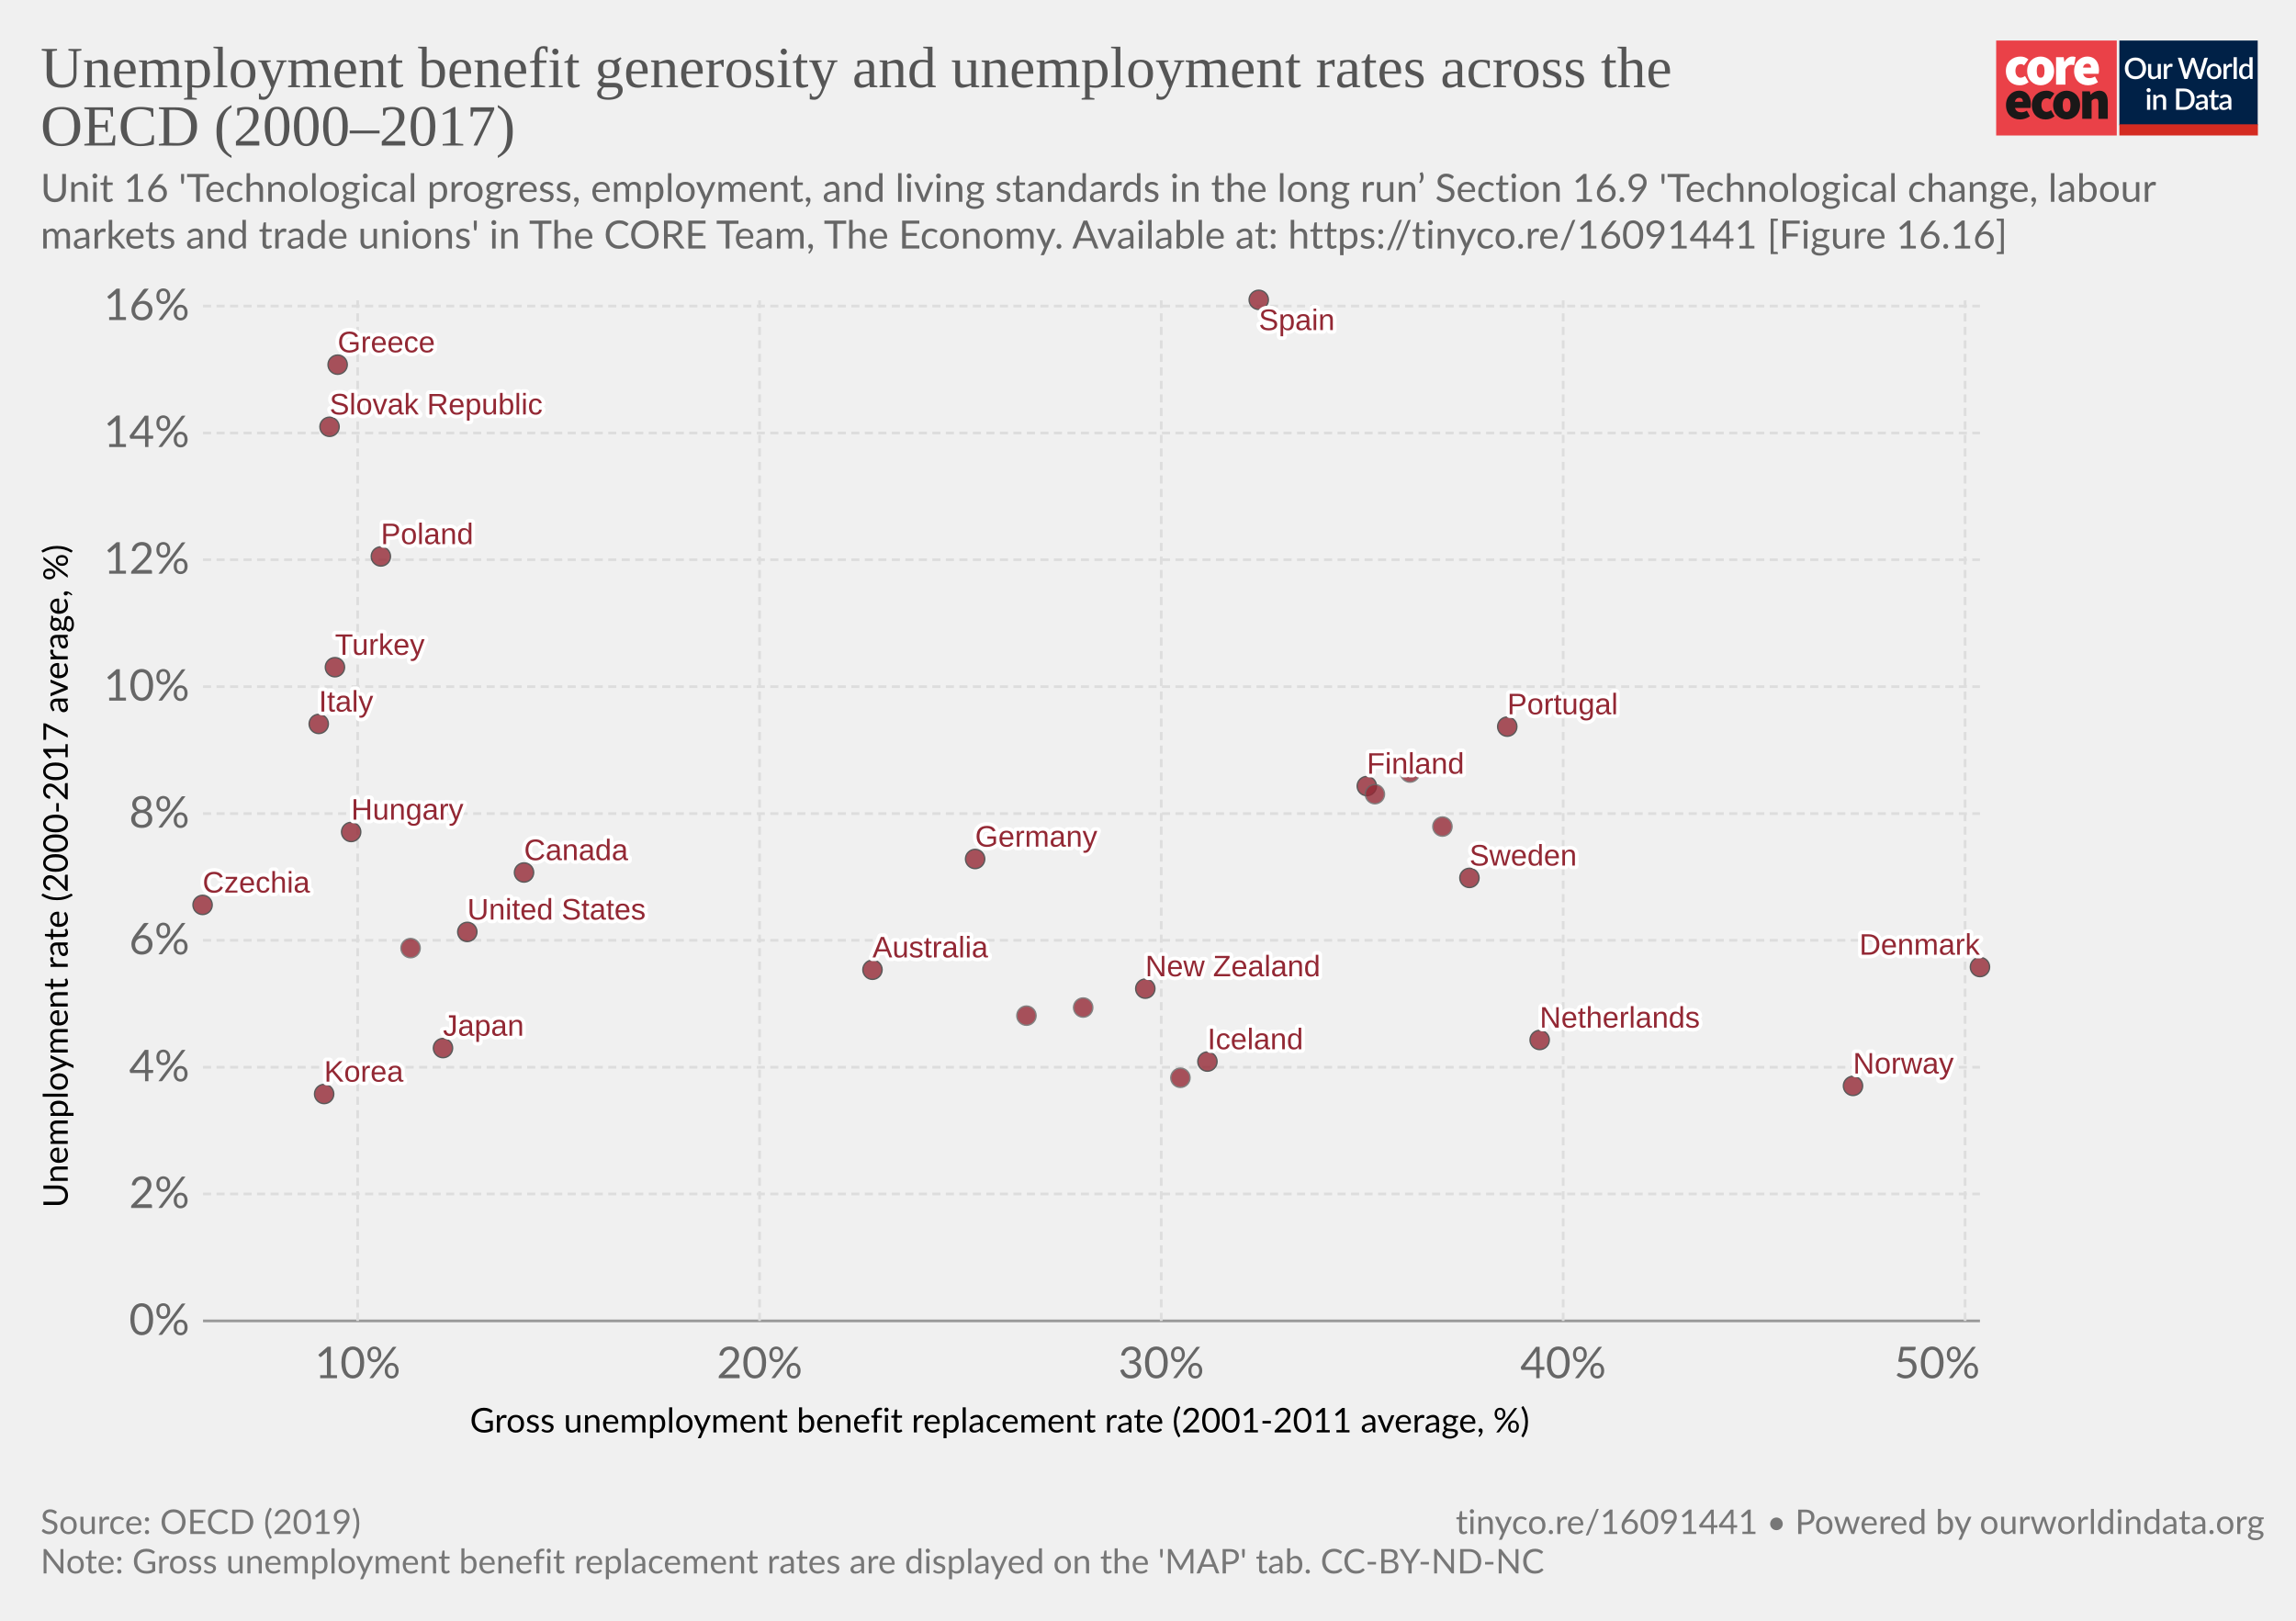
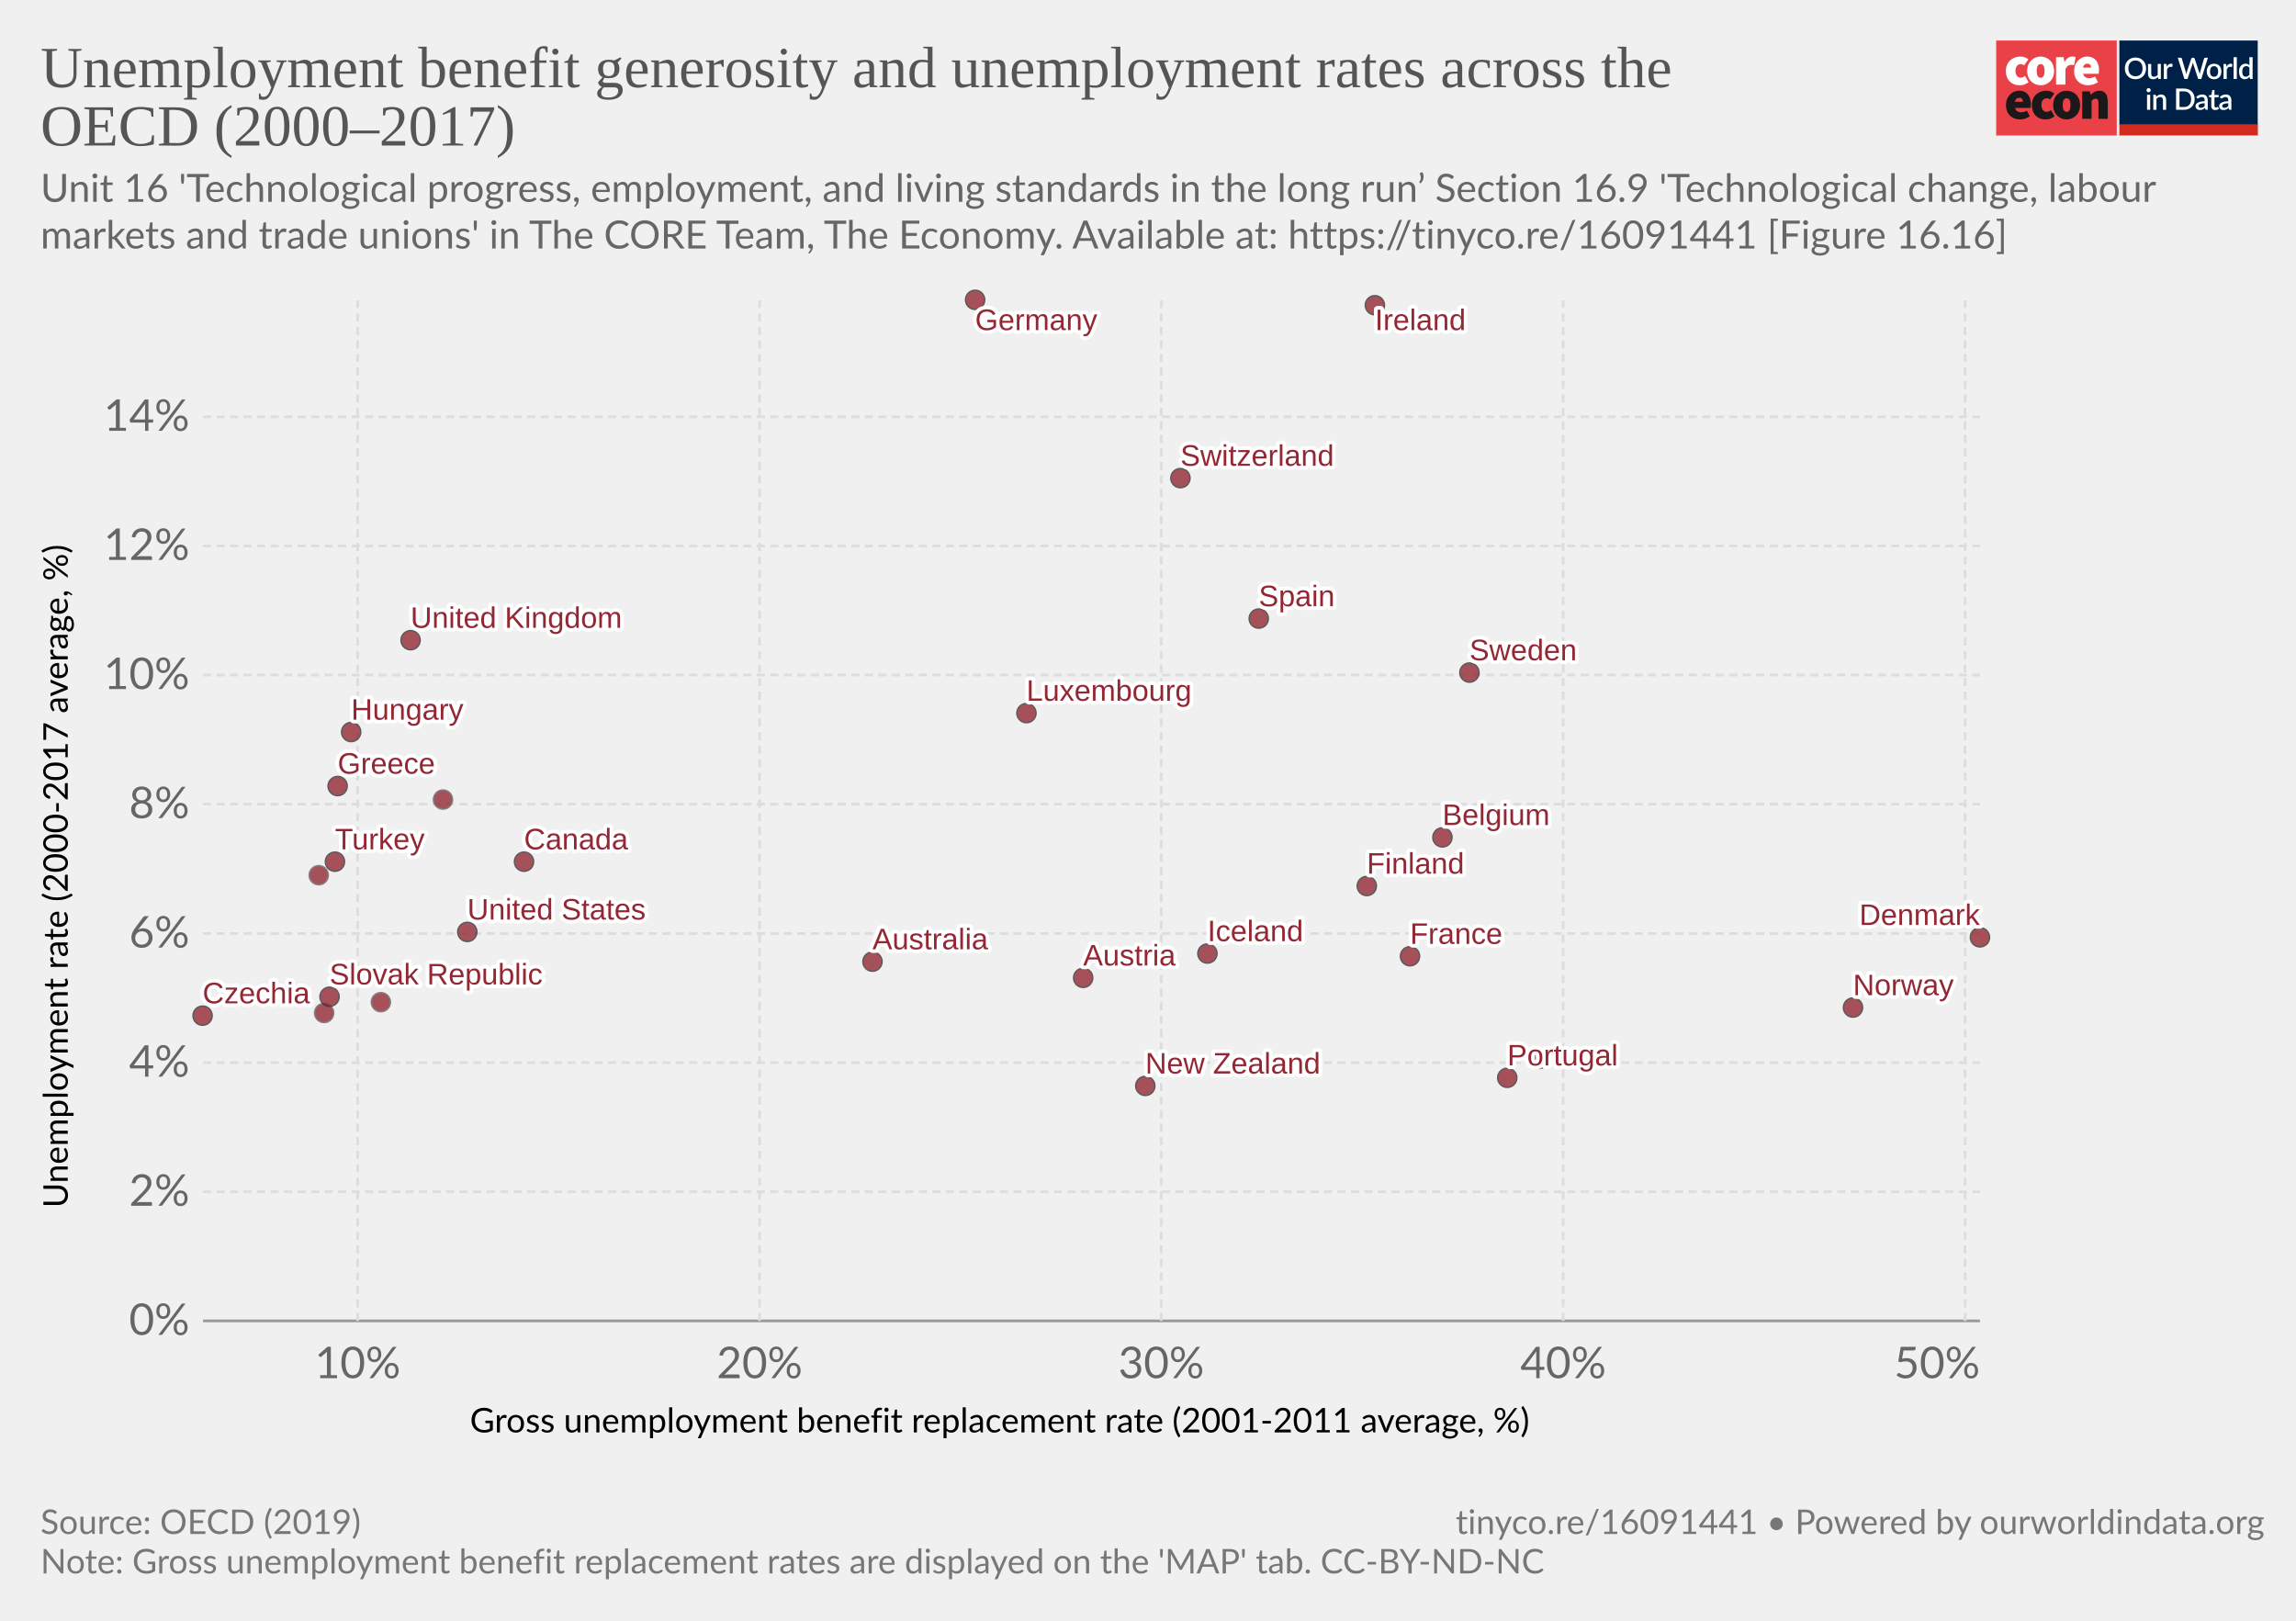
- <svg xmlns="http://www.w3.org/2000/svg" version="1.1" style="background-color:#fff;-webkit-font-smoothing:antialiased" width="850" height="600" viewBox="0 0 850 600" font-family="Lato,'Helvetica Neue',Helvetica,Arial,sans-serif" font-size="18" text-rendering="geometricPrecision">
+ <svg xmlns="http://www.w3.org/2000/svg" version="1.1" style="font-family:Lato,'Helvetica Neue',Helvetica,Arial,sans-serif;font-size:18px;background-color:#fff;text-rendering:geometricPrecision;-webkit-font-smoothing:antialiased" width="850" height="600" viewBox="0 0 850 600">
  <g class="HeaderView">
    <g transform="matrix(.95 0 0 .95 739 15)">
      <svg className="coreLogo" width="102" height="37" viewBox="0 0 102 37" fill="none">
        <path d="M47 0H0v37h47V0z" fill="#EA4148" />
-         <path d="M3.78 11.85c0-3.55 2.67-5.6 5.68-5.6a4.63 4.63 0 013.09 1.1l-1.7 2.36c-.31-.32-.74-.5-1.18-.52-1.36 0-2.16 1.03-2.16 2.66 0 1.62.89 2.65 2.03 2.65a2.93 2.93 0 001.7-.69l1.4 2.4a5.29 5.29 0 01-3.52 1.24c-3 0-5.34-2.05-5.34-5.6z" fill="#fff" />
-         <path d="M18.85 11.85c0-1.63-.42-2.66-1.52-2.66s-1.52 1.03-1.52 2.66c0 1.62.42 2.65 1.52 2.65s1.52-1.03 1.52-2.65zm-6.77 0c0-3.55 2.54-5.6 5.25-5.6 2.7 0 5.25 2.05 5.25 5.6s-2.54 5.6-5.25 5.6-5.25-2.05-5.25-5.6M23.34 6.5h2.97l.25 1.84h.09c.78-1.46 1.97-2.1 3-2.1.45-.02.9.05 1.32.22l-.6 3.16c-.38-.1-.78-.16-1.18-.17-.76 0-1.7.47-2.2 1.8v5.94h-3.65V6.5zm13.64 4.06c0-.81-.34-1.54-1.44-1.54-.8 0-1.49.47-1.7 1.54h3.14zm-6.6 1.29c0-3.47 2.49-5.6 5.07-5.6 3.13 0 4.62 2.3 4.62 5.17 0 .52-.05 1.03-.15 1.54h-6.04c.34 1.28 1.27 1.71 2.46 1.71a4.3 4.3 0 002.16-.64l1.18 2.18a7.08 7.08 0 01-3.85 1.24c-3.09 0-5.46-2.05-5.46-5.6" fill="#fff" />
-         <path d="M10.43 23.87c0-.81-.34-1.54-1.44-1.54-.8 0-1.48.47-1.69 1.54h3.13zm-6.6 1.28c0-3.46 2.5-5.6 5.08-5.6 3.13 0 4.61 2.3 4.61 5.18 0 .51-.05 1.03-.15 1.54H7.34c.34 1.28 1.27 1.7 2.46 1.7.76-.01 1.5-.23 2.16-.63l1.18 2.18a7.08 7.08 0 01-3.85 1.24c-3.1 0-5.46-2.06-5.46-5.6m10.07-.01c0-3.55 2.67-5.6 5.68-5.6a4.63 4.63 0 013.09 1.11l-1.7 2.35c-.32-.31-.74-.5-1.18-.51-1.36 0-2.16 1.03-2.16 2.65 0 1.63.89 2.66 2.03 2.66a2.93 2.93 0 001.7-.69l1.39 2.4a5.29 5.29 0 01-3.51 1.24c-3 0-5.34-2.06-5.34-5.6" fill="#1A1818" />
-         <path d="M28.97 25.15c0-1.62-.42-2.65-1.52-2.65s-1.52 1.03-1.52 2.65c0 1.63.42 2.66 1.52 2.66s1.52-1.03 1.52-2.66zm-6.77 0c0-3.55 2.54-5.6 5.25-5.6 2.7 0 5.25 2.05 5.25 5.6s-2.54 5.6-5.25 5.6-5.25-2.04-5.25-5.6m11.34-5.35h2.97l.25 1.29h.09a4.76 4.76 0 013.34-1.54c2.33 0 3.3 1.71 3.3 4.36v6.6h-3.64v-6.13c0-1.37-.34-1.7-1.06-1.7-.67 0-1.05.3-1.6.8v7.02h-3.65V19.8z" fill="#1A1818" />
+         <path d="M3.78 11.85c0-3.55 2.67-5.6 5.68-5.6a4.63 4.63 0 0 1 3.09 1.1l-1.7 2.36c-.31-.32-.74-.5-1.18-.52-1.36 0-2.16 1.03-2.16 2.66 0 1.62.89 2.65 2.03 2.65a2.93 2.93 0 0 0 1.7-.69l1.4 2.4a5.29 5.29 0 0 1-3.52 1.24c-3 0-5.34-2.05-5.34-5.6z" fill="#fff" />
+         <path d="M18.85 11.85c0-1.63-.42-2.66-1.52-2.66s-1.52 1.03-1.52 2.66c0 1.62.42 2.65 1.52 2.65s1.52-1.03 1.52-2.65zm-6.77 0c0-3.55 2.54-5.6 5.25-5.6 2.7 0 5.25 2.05 5.25 5.6s-2.54 5.6-5.25 5.6-5.25-2.05-5.25-5.6M23.34 6.5h2.97l.25 1.84h.09c.78-1.46 1.97-2.1 3-2.1.45-.02.9.05 1.32.22l-.6 3.16c-.38-.1-.78-.16-1.18-.17-.76 0-1.7.47-2.2 1.8v5.94h-3.65V6.5zm13.64 4.06c0-.81-.34-1.54-1.44-1.54-.8 0-1.49.47-1.7 1.54h3.14zm-6.6 1.29c0-3.47 2.49-5.6 5.07-5.6 3.13 0 4.62 2.3 4.62 5.17 0 .52-.05 1.03-.15 1.54h-6.04c.34 1.28 1.27 1.71 2.46 1.71a4.3 4.3 0 0 0 2.16-.64l1.18 2.18a7.08 7.08 0 0 1-3.85 1.24c-3.09 0-5.46-2.05-5.46-5.6" fill="#fff" />
+         <path d="M10.43 23.87c0-.81-.34-1.54-1.44-1.54-.8 0-1.48.47-1.69 1.54h3.13zm-6.6 1.28c0-3.46 2.5-5.6 5.08-5.6 3.13 0 4.61 2.3 4.61 5.18 0 .51-.05 1.03-.15 1.54H7.34c.34 1.28 1.27 1.7 2.46 1.7.76-.01 1.5-.23 2.16-.63l1.18 2.18a7.08 7.08 0 0 1-3.85 1.24c-3.1 0-5.46-2.06-5.46-5.6m10.07-.01c0-3.55 2.67-5.6 5.68-5.6a4.63 4.63 0 0 1 3.09 1.11l-1.7 2.35c-.32-.31-.74-.5-1.18-.51-1.36 0-2.16 1.03-2.16 2.65 0 1.63.89 2.66 2.03 2.66a2.93 2.93 0 0 0 1.7-.69l1.39 2.4a5.29 5.29 0 0 1-3.51 1.24c-3 0-5.34-2.06-5.34-5.6" fill="#1A1818" />
+         <path d="M28.97 25.15c0-1.62-.42-2.65-1.52-2.65s-1.52 1.03-1.52 2.65c0 1.63.42 2.66 1.52 2.66s1.52-1.03 1.52-2.66zm-6.77 0c0-3.55 2.54-5.6 5.25-5.6 2.7 0 5.25 2.05 5.25 5.6s-2.54 5.6-5.25 5.6-5.25-2.04-5.25-5.6m11.34-5.35h2.97l.25 1.29h.09a4.76 4.76 0 0 1 3.34-1.54c2.33 0 3.3 1.71 3.3 4.36v6.6h-3.64v-6.13c0-1.37-.34-1.7-1.06-1.7-.67 0-1.05.3-1.6.8v7.02h-3.65V19.8z" fill="#1A1818" />
        <path fill="#fff" d="M48 0h54v37H48z" />
        <path d="M48 0h53.93v33H48V0z" fill="#002147" />
-         <path d="M58.42 10.86c0 .61-.1 1.18-.3 1.7a3.83 3.83 0 01-2.15 2.21c-.5.21-1.07.32-1.7.32-.6 0-1.17-.1-1.68-.32a3.9 3.9 0 01-2.15-2.21c-.2-.52-.3-1.09-.3-1.7 0-.61.1-1.18.3-1.7a3.93 3.93 0 012.15-2.22 4.38 4.38 0 011.69-.31c.62 0 1.18.1 1.69.31a3.79 3.79 0 012.15 2.22c.2.52.3 1.09.3 1.7zm-1.38 0c0-.48-.06-.9-.2-1.28A2.38 2.38 0 0055.43 8a2.97 2.97 0 00-1.14-.21c-.42 0-.8.07-1.15.21-.34.14-.63.35-.87.61a2.8 2.8 0 00-.56.97c-.13.38-.2.8-.2 1.28s.07.9.2 1.29a2.46 2.46 0 001.43 1.57c.35.14.73.2 1.15.2.42 0 .8-.06 1.15-.2a2.4 2.4 0 001.42-1.57c.13-.38.2-.81.2-1.29zm7.14-1.72V15h-.74c-.17 0-.27-.08-.32-.24l-.1-.54a3.42 3.42 0 01-.81.63 2.3 2.3 0 01-1.06.24c-.32 0-.6-.05-.85-.16a1.72 1.72 0 01-1-1.15 3.1 3.1 0 01-.12-.91V9.14h1.24v3.73c0 .4.09.7.27.92.18.22.46.32.83.32.27 0 .53-.06.76-.18.24-.13.46-.3.67-.52V9.13h1.23zm2.33 1.08c.18-.37.4-.66.66-.87.27-.22.58-.32.94-.32a1.34 1.34 0 01.66.17l-.09.93a.26.26 0 01-.07.14.2.2 0 01-.13.03c-.06 0-.14 0-.25-.03a1.62 1.62 0 00-.8.04c-.13.05-.25.13-.35.22-.1.1-.2.21-.28.35-.08.14-.15.3-.22.47V15h-1.24V9.13h.72c.13 0 .22.03.27.08.05.05.08.13.1.25l.08.76zm16-3.5L79.94 15h-1.21l-1.95-5.95a4.7 4.7 0 01-.12-.46 3.32 3.32 0 01-.13.46L74.57 15h-1.22l-2.57-8.28h1.13c.11 0 .2.03.28.09.08.05.14.12.16.22l1.56 5.3a6.11 6.11 0 01.16.8 10 10 0 01.2-.8l1.78-5.3a.48.48 0 01.16-.21.4.4 0 01.28-.1h.4c.11 0 .21.03.28.1.08.05.13.12.17.21l1.77 5.3.1.37.1.4a59.35 59.35 0 00.16-.76L81 7.03a.4.4 0 01.16-.22.49.49 0 01.3-.09h1.04zm2.41 2.32c.44 0 .83.07 1.18.22a2.49 2.49 0 011.47 1.55c.13.37.2.79.2 1.25 0 .47-.07.88-.2 1.26-.14.37-.33.69-.58.95a2.87 2.87 0 01-2.07.82c-.43 0-.83-.07-1.18-.22a2.55 2.55 0 01-1.47-1.55c-.14-.38-.2-.8-.2-1.26 0-.46.06-.88.2-1.25a2.55 2.55 0 011.47-1.55c.35-.15.75-.22 1.18-.22zm0 5.08c.53 0 .92-.18 1.18-.53.26-.36.4-.86.4-1.52s-.14-1.17-.4-1.53c-.26-.36-.65-.54-1.18-.54-.53 0-.93.18-1.2.54-.25.36-.38.87-.38 1.53s.13 1.16.39 1.52c.26.35.66.53 1.2.53zm4.86-3.9c.18-.37.4-.66.67-.87.26-.22.57-.32.93-.32a1.34 1.34 0 01.66.17l-.09.93a.26.26 0 01-.07.14.2.2 0 01-.13.03c-.06 0-.14 0-.25-.03a1.62 1.62 0 00-.8.04 1.29 1.29 0 00-.63.57c-.08.14-.15.3-.22.47V15H88.6V9.13h.72c.13 0 .22.03.27.08.05.05.08.13.1.25l.08.76zm4-3.73V15h-1.25V6.49h1.24zm4.91 4.09a1.45 1.45 0 00-1.24-.6c-.48 0-.86.18-1.13.54-.27.35-.4.87-.4 1.56 0 .37.02.67.08.93.07.25.15.46.27.62.11.16.25.28.42.35.16.08.35.11.56.11.31 0 .58-.07.8-.2.24-.14.45-.33.64-.58v-2.73zm1.24-4.09V15h-.75c-.16 0-.27-.08-.31-.24l-.11-.63c-.25.28-.53.52-.84.7-.31.17-.67.26-1.09.26a1.96 1.96 0 01-1.59-.78 2.73 2.73 0 01-.44-.94 4.86 4.86 0 01.01-2.5c.12-.37.3-.7.51-.96a2.3 2.3 0 011.85-.88c.34 0 .63.05.88.16.24.11.45.26.64.46V6.49h1.24zm-39.9 14.65V27h-1.24v-5.86h1.24zm.2-1.78c0 .12-.02.22-.06.32a.83.83 0 01-1.34.26.8.8 0 01-.24-.58c0-.11.02-.22.06-.32a.89.89 0 01.43-.43.76.76 0 01.64 0 .81.81 0 01.45.43c.04.1.06.2.06.32zm2.16 2.55a3.67 3.67 0 01.83-.63 2.32 2.32 0 011.9-.08c.24.11.45.26.61.46.17.2.3.43.38.7.09.28.13.58.13.9V27H65v-3.73c0-.4-.1-.7-.28-.92-.18-.22-.45-.33-.83-.33-.27 0-.53.06-.77.19-.23.13-.45.3-.66.52V27h-1.23v-5.86h.74c.17 0 .28.07.33.23l.08.54zm14.96.95c0 .61-.1 1.17-.3 1.68a3.78 3.78 0 01-2.15 2.16c-.5.2-1.07.3-1.69.3H70.1v-8.28h3.12c.62 0 1.19.1 1.7.3a3.71 3.71 0 012.14 2.16c.2.5.3 1.07.3 1.68zm-1.37 0c0-.48-.07-.9-.2-1.28a2.6 2.6 0 00-.55-.96 2.35 2.35 0 00-.87-.6 2.97 2.97 0 00-1.15-.21h-1.77v6.1h1.77c.43 0 .81-.07 1.15-.2a2.42 2.42 0 001.42-1.56c.13-.38.2-.81.2-1.29zm5.27 1.58a7.5 7.5 0 00-1.12.1c-.3.06-.55.13-.73.22a.97.97 0 00-.41.3.68.68 0 00-.12.4c0 .13.02.25.06.35.05.1.1.18.18.24.08.06.18.1.28.14a1.78 1.78 0 001.18-.14c.23-.12.46-.3.68-.53v-1.08zm-3.28-2.49a3.36 3.36 0 012.37-.92c.34 0 .63.05.9.16a1.83 1.83 0 011.06 1.18c.1.27.15.57.15.9V27h-.55a.56.56 0 01-.27-.05.42.42 0 01-.16-.23l-.12-.47-.44.36c-.15.1-.3.2-.46.26a2.77 2.77 0 01-1.75.12c-.2-.06-.38-.16-.53-.29a1.46 1.46 0 01-.48-1.18c0-.23.06-.45.18-.66.12-.22.32-.41.6-.58a4 4 0 011.1-.43 8.03 8.03 0 011.68-.19v-.39c0-.42-.1-.73-.27-.94-.18-.2-.45-.3-.8-.3-.23-.01-.43.02-.6.08a6.05 6.05 0 00-.74.39.54.54 0 01-.28.08.38.38 0 01-.22-.06.6.6 0 01-.15-.17l-.22-.4zm7.38 5.14c-.48 0-.86-.13-1.12-.4-.26-.28-.4-.67-.4-1.17v-3.41h-.64a.27.27 0 01-.18-.07c-.05-.04-.07-.11-.07-.2v-.5l.95-.14.27-1.7a.31.31 0 01.1-.15c.04-.04.1-.06.18-.06h.63v1.93h1.63v.89h-1.63v3.33c0 .2.05.37.16.48.1.11.24.17.41.17a.79.79 0 00.43-.12 4 4 0 00.12-.08.2.2 0 01.11-.04c.07 0 .13.04.17.11l.37.6c-.2.18-.42.3-.68.4a2.5 2.5 0 01-.8.13zm5.11-2.65a7.5 7.5 0 00-1.11.1 3 3 0 00-.74.22.97.97 0 00-.4.3.68.68 0 00-.13.4c0 .13.02.25.06.35.05.1.11.18.19.24s.17.1.28.14a1.78 1.78 0 001.18-.14c.23-.12.45-.3.67-.53v-1.08zm-3.28-2.49a3.36 3.36 0 012.37-.92c.34 0 .64.05.9.16.27.11.49.26.66.46.18.2.32.44.41.72.1.27.14.57.14.9V27h-.55a.56.56 0 01-.27-.05c-.06-.04-.11-.11-.15-.23l-.12-.47-.45.36c-.14.1-.3.2-.45.26a2.77 2.77 0 01-1.75.12c-.2-.06-.38-.16-.53-.29a1.46 1.46 0 01-.49-1.18c0-.23.06-.45.18-.66.12-.22.32-.41.6-.58.28-.17.65-.31 1.1-.43a8.03 8.03 0 011.68-.19v-.39c0-.42-.09-.73-.27-.94-.18-.2-.44-.3-.8-.3a1.5 1.5 0 00-.59.08 6.09 6.09 0 00-.74.39.54.54 0 01-.29.08.38.38 0 01-.22-.06.6.6 0 01-.14-.17l-.23-.4z" fill="#fff" />
+         <path d="M58.42 10.86c0 .61-.1 1.18-.3 1.7a3.83 3.83 0 0 1-2.15 2.21c-.5.21-1.07.32-1.7.32-.6 0-1.17-.1-1.68-.32a3.9 3.9 0 0 1-2.15-2.21c-.2-.52-.3-1.09-.3-1.7 0-.61.1-1.18.3-1.7a3.93 3.93 0 0 1 2.15-2.22 4.38 4.38 0 0 1 1.69-.31c.62 0 1.18.1 1.69.31a3.79 3.79 0 0 1 2.15 2.22c.2.52.3 1.09.3 1.7zm-1.38 0c0-.48-.06-.9-.2-1.28A2.38 2.38 0 0 0 55.43 8a2.97 2.97 0 0 0-1.14-.21c-.42 0-.8.07-1.15.21-.34.14-.63.35-.87.61a2.8 2.8 0 0 0-.56.97c-.13.38-.2.8-.2 1.28s.07.9.2 1.29a2.46 2.46 0 0 0 1.43 1.57c.35.14.73.2 1.15.2.42 0 .8-.06 1.15-.2a2.4 2.4 0 0 0 1.42-1.57c.13-.38.2-.81.2-1.29zm7.14-1.72V15h-.74c-.17 0-.27-.08-.32-.24l-.1-.54a3.42 3.42 0 0 1-.81.63 2.3 2.3 0 0 1-1.06.24c-.32 0-.6-.05-.85-.16a1.72 1.72 0 0 1-1-1.15 3.1 3.1 0 0 1-.12-.91V9.14h1.24v3.73c0 .4.09.7.27.92.18.22.46.32.83.32.27 0 .53-.06.76-.18.24-.13.46-.3.67-.52V9.13h1.23zm2.33 1.08c.18-.37.4-.66.66-.87.27-.22.58-.32.94-.32a1.34 1.34 0 0 1 .66.17l-.09.93a.26.26 0 0 1-.07.14.2.2 0 0 1-.13.03c-.06 0-.14 0-.25-.03a1.62 1.62 0 0 0-.8.04c-.13.05-.25.13-.35.22-.1.1-.2.21-.28.35-.08.14-.15.3-.22.47V15h-1.24V9.13h.72c.13 0 .22.03.27.08.05.05.08.13.1.25l.08.76zm16-3.5L79.94 15h-1.21l-1.95-5.95a4.7 4.7 0 0 1-.12-.46 3.32 3.32 0 0 1-.13.46L74.57 15h-1.22l-2.57-8.28h1.13c.11 0 .2.03.28.09.08.05.14.12.16.22l1.56 5.3a6.11 6.11 0 0 1 .16.8 10 10 0 0 1 .2-.8l1.78-5.3a.48.48 0 0 1 .16-.21.4.4 0 0 1 .28-.1h.4c.11 0 .21.03.28.1.08.05.13.12.17.21l1.77 5.3.1.37.1.4a59.35 59.35 0 0 0 .16-.76L81 7.03a.4.4 0 0 1 .16-.22.49.49 0 0 1 .3-.09h1.04zm2.41 2.32c.44 0 .83.07 1.18.22a2.49 2.49 0 0 1 1.47 1.55c.13.37.2.79.2 1.25 0 .47-.07.88-.2 1.26-.14.37-.33.69-.58.95a2.87 2.87 0 0 1-2.07.82c-.43 0-.83-.07-1.18-.22a2.55 2.55 0 0 1-1.47-1.55c-.14-.38-.2-.8-.2-1.26 0-.46.06-.88.2-1.25a2.55 2.55 0 0 1 1.47-1.55c.35-.15.75-.22 1.18-.22zm0 5.08c.53 0 .92-.18 1.18-.53.26-.36.4-.86.4-1.52s-.14-1.17-.4-1.53c-.26-.36-.65-.54-1.18-.54-.53 0-.93.18-1.2.54-.25.36-.38.87-.38 1.53s.13 1.16.39 1.52c.26.35.66.53 1.2.53zm4.86-3.9c.18-.37.4-.66.67-.87.26-.22.57-.32.93-.32a1.34 1.34 0 0 1 .66.17l-.09.93a.26.26 0 0 1-.07.14.2.2 0 0 1-.13.03c-.06 0-.14 0-.25-.03a1.62 1.62 0 0 0-.8.04 1.29 1.29 0 0 0-.63.57c-.08.14-.15.3-.22.47V15H88.6V9.13h.72c.13 0 .22.03.27.08.05.05.08.13.1.25l.08.76zm4-3.73V15h-1.25V6.49h1.24zm4.91 4.09a1.45 1.45 0 0 0-1.24-.6c-.48 0-.86.18-1.13.54-.27.35-.4.87-.4 1.56 0 .37.02.67.08.93.07.25.15.46.27.62.11.16.25.28.42.35.16.08.35.11.56.11.31 0 .58-.07.8-.2.24-.14.45-.33.64-.58v-2.73zm1.24-4.09V15h-.75c-.16 0-.27-.08-.31-.24l-.11-.63c-.25.28-.53.52-.84.7-.31.17-.67.26-1.09.26a1.96 1.96 0 0 1-1.59-.78 2.73 2.73 0 0 1-.44-.94 4.86 4.86 0 0 1 .01-2.5c.12-.37.3-.7.51-.96a2.3 2.3 0 0 1 1.85-.88c.34 0 .63.05.88.16.24.11.45.26.64.46V6.49h1.24zm-39.9 14.65V27h-1.24v-5.86h1.24zm.2-1.78c0 .12-.02.22-.06.32a.83.83 0 0 1-1.34.26.8.8 0 0 1-.24-.58c0-.11.02-.22.06-.32a.89.89 0 0 1 .43-.43.76.76 0 0 1 .64 0 .81.81 0 0 1 .45.43c.04.1.06.2.06.32zm2.16 2.55a3.67 3.67 0 0 1 .83-.63 2.32 2.32 0 0 1 1.9-.08c.24.11.45.26.61.46.17.2.3.43.38.7.09.28.13.58.13.9V27H65v-3.73c0-.4-.1-.7-.28-.92-.18-.22-.45-.33-.83-.33-.27 0-.53.06-.77.19-.23.13-.45.3-.66.52V27h-1.23v-5.86h.74c.17 0 .28.07.33.23l.08.54zm14.96.95c0 .61-.1 1.17-.3 1.68a3.78 3.78 0 0 1-2.15 2.16c-.5.2-1.07.3-1.69.3H70.1v-8.28h3.12c.62 0 1.19.1 1.7.3a3.71 3.71 0 0 1 2.14 2.16c.2.5.3 1.07.3 1.68zm-1.37 0c0-.48-.07-.9-.2-1.28a2.6 2.6 0 0 0-.55-.96 2.35 2.35 0 0 0-.87-.6 2.97 2.97 0 0 0-1.15-.21h-1.77v6.1h1.77c.43 0 .81-.07 1.15-.2a2.42 2.42 0 0 0 1.42-1.56c.13-.38.2-.81.2-1.29zm5.27 1.58a7.5 7.5 0 0 0-1.12.1c-.3.06-.55.13-.73.22a.97.97 0 0 0-.41.3.68.68 0 0 0-.12.4c0 .13.02.25.06.35.05.1.1.18.18.24.08.06.18.1.28.14a1.78 1.78 0 0 0 1.18-.14c.23-.12.46-.3.68-.53v-1.08zm-3.28-2.49a3.36 3.36 0 0 1 2.37-.92c.34 0 .63.05.9.16a1.83 1.83 0 0 1 1.06 1.18c.1.27.15.57.15.9V27h-.55a.56.56 0 0 1-.27-.05.42.42 0 0 1-.16-.23l-.12-.47-.44.36c-.15.1-.3.2-.46.26a2.77 2.77 0 0 1-1.75.12c-.2-.06-.38-.16-.53-.29a1.46 1.46 0 0 1-.48-1.18c0-.23.06-.45.18-.66.12-.22.32-.41.6-.58a4 4 0 0 1 1.1-.43 8.03 8.03 0 0 1 1.68-.19v-.39c0-.42-.1-.73-.27-.94-.18-.2-.45-.3-.8-.3-.23-.01-.43.02-.6.08a6.05 6.05 0 0 0-.74.39.54.54 0 0 1-.28.08.38.38 0 0 1-.22-.06.6.6 0 0 1-.15-.17l-.22-.4zm7.38 5.14c-.48 0-.86-.13-1.12-.4-.26-.28-.4-.67-.4-1.17v-3.41h-.64a.27.27 0 0 1-.18-.07c-.05-.04-.07-.11-.07-.2v-.5l.95-.14.27-1.7a.31.31 0 0 1 .1-.15c.04-.04.1-.06.18-.06h.63v1.93h1.63v.89h-1.63v3.33c0 .2.05.37.16.48.1.11.24.17.41.17a.79.79 0 0 0 .43-.12 4 4 0 0 0 .12-.08.2.2 0 0 1 .11-.04c.07 0 .13.04.17.11l.37.6c-.2.18-.42.3-.68.4a2.5 2.5 0 0 1-.8.13zm5.11-2.65a7.5 7.5 0 0 0-1.11.1 3 3 0 0 0-.74.22.97.97 0 0 0-.4.3.68.68 0 0 0-.13.4c0 .13.02.25.06.35.05.1.11.18.19.24s.17.1.28.14a1.78 1.78 0 0 0 1.18-.14c.23-.12.45-.3.67-.53v-1.08zm-3.28-2.49a3.36 3.36 0 0 1 2.37-.92c.34 0 .64.05.9.16.27.11.49.26.66.46.18.2.32.44.41.72.1.27.14.57.14.9V27h-.55a.56.56 0 0 1-.27-.05c-.06-.04-.11-.11-.15-.23l-.12-.47-.45.36c-.14.1-.3.2-.45.26a2.77 2.77 0 0 1-1.75.12c-.2-.06-.38-.16-.53-.29a1.46 1.46 0 0 1-.49-1.18c0-.23.06-.45.18-.66.12-.22.32-.41.6-.58.28-.17.65-.31 1.1-.43a8.03 8.03 0 0 1 1.68-.19v-.39c0-.42-.09-.73-.27-.94-.18-.2-.44-.3-.8-.3a1.5 1.5 0 0 0-.59.08 6.09 6.09 0 0 0-.74.39.54.54 0 0 1-.29.08.38.38 0 0 1-.22-.06.6.6 0 0 1-.14-.17l-.23-.4z" fill="#fff" />
        <path fill="#D42B21" d="M48 32.65h54V37H48z" />
      </svg>
    </g>
-     <a href="https://ourworldindata.org/grapher/unemployment-benefit-generosity-and-unemployment-rates-across-the-oecd20002017" target="_blank" rel="noopener" font-family="&quot;Playfair Display&quot;,Georgia,&quot;Times New Roman&quot;,serif">
+     <a href="https://ourworldindata.org/grapher/unemployment-benefit-generosity-and-unemployment-rates-across-the-oecd20002017" style="font-family:&quot;Playfair Display&quot;,Georgia,&quot;Times New Roman&quot;,serif" target="_blank" rel="noopener">
      <text font-size="21.6" x="15" y="32.3" fill="#555">
        <tspan x="15" y="32.28">Unemployment benefit generosity and unemployment rates across the</tspan>
        <tspan x="15" y="53.88">OECD (2000–2017)</tspan>
      </text>
    </a>
    <text font-size="14.4" x="15" y="74.7" fill="#666">
      <tspan x="15" y="74.72">Unit 16 'Technological progress, employment, and living standards in the long run’ Section 16.9 'Technological change, labour</tspan>
      <tspan x="15" y="92">markets and trade unions' in The CORE Team, The Economy. Available at: https://tinyco.re/16091441 [Figure 16.16]</tspan>
    </text>
  </g>
  <g class="ScatterPlot">
    <g class="DualAxisView">
      <g class="HorizontalAxis">
        <text font-size="12.6" x="174" y="530.3">
          <tspan x="173.97" y="530.28">Gross unemployment benefit replacement rate (2001-2011 average, %)</tspan>
        </text>
        <text x="132.4" y="510.2" fill="#666" text-anchor="middle" font-size="16.2">10%</text>
        <text x="281.2" y="510.2" fill="#666" text-anchor="middle" font-size="16.2">20%</text>
        <text x="429.9" y="510.2" fill="#666" text-anchor="middle" font-size="16.2">30%</text>
        <text x="578.7" y="510.2" fill="#666" text-anchor="middle" font-size="16.2">40%</text>
        <text x="733" y="510.2" fill="#666" text-anchor="end" font-size="16.2">50%</text>
      </g>
      <g class="VerticalAxis">
        <text font-size="12.6" x="-447.1" y="25.1" transform="rotate(-90)">
          <tspan x="-447.12" y="25.08">Unemployment rate (2000-2017 average, %)</tspan>
        </text>
        <text x="70.16" y="489" dy=".32em" text-anchor="end" fill="#666" font-size="16.2">0%</text>
-         <text x="70.16" y="442" dy=".32em" text-anchor="end" fill="#666" font-size="16.2">2%</text>
-         <text x="70.16" y="395.1" dy=".32em" text-anchor="end" fill="#666" font-size="16.2">4%</text>
-         <text x="70.16" y="348.1" dy=".32em" text-anchor="end" fill="#666" font-size="16.2">6%</text>
-         <text x="70.16" y="301.2" dy=".32em" text-anchor="end" fill="#666" font-size="16.2">8%</text>
-         <text x="70.16" y="254.2" dy=".32em" text-anchor="end" fill="#666" font-size="16.2">10%</text>
-         <text x="70.16" y="207.2" dy=".32em" text-anchor="end" fill="#666" font-size="16.2">12%</text>
-         <text x="70.16" y="160.3" dy=".32em" text-anchor="end" fill="#666" font-size="16.2">14%</text>
-         <text x="70.16" y="113.3" dy=".32em" text-anchor="end" fill="#666" font-size="16.2">16%</text>
+         <text x="70.16" y="441.2" dy=".32em" text-anchor="end" fill="#666" font-size="16.2">2%</text>
+         <text x="70.16" y="393.4" dy=".32em" text-anchor="end" fill="#666" font-size="16.2">4%</text>
+         <text x="70.16" y="345.6" dy=".32em" text-anchor="end" fill="#666" font-size="16.2">6%</text>
+         <text x="70.16" y="297.7" dy=".32em" text-anchor="end" fill="#666" font-size="16.2">8%</text>
+         <text x="70.16" y="249.9" dy=".32em" text-anchor="end" fill="#666" font-size="16.2">10%</text>
+         <text x="70.16" y="202.1" dy=".32em" text-anchor="end" fill="#666" font-size="16.2">12%</text>
+         <text x="70.16" y="154.3" dy=".32em" text-anchor="end" fill="#666" font-size="16.2">14%</text>
      </g>
      <g class="AxisGridLines horizontalLines">
        <path stroke="#999" d="M75.16 489H733" />
-         <path stroke="#ddd" stroke-dasharray="3,2" d="M75.16 442H733M75.16 395.1H733M75.16 348.1H733M75.16 301.2H733M75.16 254.2H733M75.16 207.2H733M75.16 160.3H733M75.16 113.3H733" />
+         <path stroke="#ddd" stroke-dasharray="3,2" d="M75.16 441.2H733M75.16 393.4H733M75.16 345.6H733M75.16 297.7H733M75.16 249.9H733M75.16 202.1H733M75.16 154.3H733" />
      </g>
      <g class="AxisGridLines verticalLines" stroke="#ddd" stroke-dasharray="3,2">
        <path d="M132.4 489V111.2M281.2 489V111.2M429.9 489V111.2M578.7 489V111.2M727.5 489V111.2" />
      </g>
    </g>
    <g class="PointsWithLabels clickable" clip-path="url(#a)" font-family="Arial, sans-serif">
      <path fill="rgba(255,255,255,0)" d="M75.16 111.2H733V489H75.16z" />
      <defs>
        <clipPath id="a">
          <path d="M65.16 101.2H743V499H65.16z" />
        </clipPath>
      </defs>
      <g class="key-Canada">
-         <circle cx="194" cy="323" r="3.57" fill="#932834" opacity=".8" stroke="#333" stroke-width=".5" />
+         <circle cx="194" cy="319" r="3.57" fill="#932834" opacity=".8" stroke="#333" stroke-width=".5" />
      </g>
      <g class="key-Turkey">
-         <circle cx="124" cy="247" r="3.57" fill="#932834" opacity=".8" stroke="#333" stroke-width=".5" />
+         <circle cx="124" cy="319" r="3.57" fill="#932834" opacity=".8" stroke="#333" stroke-width=".5" />
      </g>
      <g class="key-Portugal">
-         <circle cx="558" cy="269" r="3.57" fill="#932834" opacity=".8" stroke="#333" stroke-width=".5" />
+         <circle cx="558" cy="399" r="3.57" fill="#932834" opacity=".8" stroke="#333" stroke-width=".5" />
      </g>
      <g class="key-Norway">
-         <circle cx="686" cy="402" r="3.57" fill="#932834" opacity=".8" stroke="#333" stroke-width=".5" />
+         <circle cx="686" cy="373" r="3.57" fill="#932834" opacity=".8" stroke="#333" stroke-width=".5" />
      </g>
      <g class="key-New-Zealand">
-         <circle cx="424" cy="366" r="3.57" fill="#932834" opacity=".8" stroke="#333" stroke-width=".5" />
+         <circle cx="424" cy="402" r="3.57" fill="#932834" opacity=".8" stroke="#333" stroke-width=".5" />
      </g>
      <g class="key-Hungary">
-         <circle cx="130" cy="308" r="3.57" fill="#932834" opacity=".8" stroke="#333" stroke-width=".5" />
+         <circle cx="130" cy="271" r="3.57" fill="#932834" opacity=".8" stroke="#333" stroke-width=".5" />
      </g>
      <g class="key-Greece">
-         <circle cx="125" cy="135" r="3.57" fill="#932834" opacity=".8" stroke="#333" stroke-width=".5" />
+         <circle cx="125" cy="291" r="3.57" fill="#932834" opacity=".8" stroke="#333" stroke-width=".5" />
      </g>
      <g class="key-Finland">
-         <circle cx="506" cy="291" r="3.57" fill="#932834" opacity=".8" stroke="#333" stroke-width=".5" />
+         <circle cx="506" cy="328" r="3.57" fill="#932834" opacity=".8" stroke="#333" stroke-width=".5" />
      </g>
      <g class="key-Denmark">
-         <circle cx="733" cy="358" r="3.57" fill="#932834" opacity=".8" stroke="#333" stroke-width=".5" />
+         <circle cx="733" cy="347" r="3.57" fill="#932834" opacity=".8" stroke="#333" stroke-width=".5" />
      </g>
      <g class="key-Czechia">
-         <circle cx="75" cy="335" r="3.57" fill="#932834" opacity=".8" stroke="#333" stroke-width=".5" />
+         <circle cx="75" cy="376" r="3.57" fill="#932834" opacity=".8" stroke="#333" stroke-width=".5" />
      </g>
      <g class="key-Iceland">
-         <circle cx="447" cy="393" r="3.57" fill="#932834" opacity=".8" stroke="#333" stroke-width=".5" />
+         <circle cx="447" cy="353" r="3.57" fill="#932834" opacity=".8" stroke="#333" stroke-width=".5" />
      </g>
      <g class="key-Luxembourg">
-         <circle cx="380" cy="376" r="3.57" fill="#932834" opacity=".8" stroke="#666" stroke-width=".5" />
+         <circle cx="380" cy="264" r="3.57" fill="#932834" opacity=".8" stroke="#333" stroke-width=".5" />
      </g>
      <g class="key-Korea">
-         <circle cx="120" cy="405" r="3.57" fill="#932834" opacity=".8" stroke="#333" stroke-width=".5" />
+         <circle cx="120" cy="375" r="3.57" fill="#932834" opacity=".8" stroke="#666" stroke-width=".5" />
      </g>
      <g class="key-Slovak-Republic">
-         <circle cx="122" cy="158" r="3.57" fill="#932834" opacity=".8" stroke="#333" stroke-width=".5" />
+         <circle cx="122" cy="369" r="3.57" fill="#932834" opacity=".8" stroke="#333" stroke-width=".5" />
      </g>
      <g class="key-Austria">
-         <circle cx="401" cy="373" r="3.57" fill="#932834" opacity=".8" stroke="#666" stroke-width=".5" />
+         <circle cx="401" cy="362" r="3.57" fill="#932834" opacity=".8" stroke="#333" stroke-width=".5" />
      </g>
      <g class="key-Australia">
-         <circle cx="323" cy="359" r="3.57" fill="#932834" opacity=".8" stroke="#333" stroke-width=".5" />
+         <circle cx="323" cy="356" r="3.57" fill="#932834" opacity=".8" stroke="#333" stroke-width=".5" />
      </g>
      <g class="key-Japan">
-         <circle cx="164" cy="388" r="3.57" fill="#932834" opacity=".8" stroke="#333" stroke-width=".5" />
+         <circle cx="164" cy="296" r="3.57" fill="#932834" opacity=".8" stroke="#666" stroke-width=".5" />
      </g>
      <g class="key-United-States">
        <circle cx="173" cy="345" r="3.57" fill="#932834" opacity=".8" stroke="#333" stroke-width=".5" />
      </g>
      <g class="key-Poland">
-         <circle cx="141" cy="206" r="3.57" fill="#932834" opacity=".8" stroke="#333" stroke-width=".5" />
+         <circle cx="141" cy="371" r="3.57" fill="#932834" opacity=".8" stroke="#666" stroke-width=".5" />
      </g>
      <g class="key-Sweden">
-         <circle cx="544" cy="325" r="3.57" fill="#932834" opacity=".8" stroke="#333" stroke-width=".5" />
+         <circle cx="544" cy="249" r="3.57" fill="#932834" opacity=".8" stroke="#333" stroke-width=".5" />
      </g>
      <g class="key-Spain">
-         <circle cx="466" cy="111" r="3.57" fill="#932834" opacity=".8" stroke="#333" stroke-width=".5" />
+         <circle cx="466" cy="229" r="3.57" fill="#932834" opacity=".8" stroke="#333" stroke-width=".5" />
      </g>
      <g class="key-Italy">
-         <circle cx="118" cy="268" r="3.57" fill="#932834" opacity=".8" stroke="#333" stroke-width=".5" />
+         <circle cx="118" cy="324" r="3.57" fill="#932834" opacity=".8" stroke="#666" stroke-width=".5" />
      </g>
      <g class="key-Switzerland">
-         <circle cx="437" cy="399" r="3.57" fill="#932834" opacity=".8" stroke="#666" stroke-width=".5" />
+         <circle cx="437" cy="177" r="3.57" fill="#932834" opacity=".8" stroke="#333" stroke-width=".5" />
      </g>
      <g class="key-Germany">
-         <circle cx="361" cy="318" r="3.57" fill="#932834" opacity=".8" stroke="#333" stroke-width=".5" />
+         <circle cx="361" cy="111" r="3.57" fill="#932834" opacity=".8" stroke="#333" stroke-width=".5" />
      </g>
      <g class="key-Netherlands">
-         <circle cx="570" cy="385" r="3.57" fill="#932834" opacity=".8" stroke="#333" stroke-width=".5" />
+         <circle cx="570" cy="392" r="3.57" fill="#932834" opacity=".8" stroke="#666" stroke-width=".5" />
      </g>
      <g class="key-Belgium">
-         <circle cx="534" cy="306" r="3.57" fill="#932834" opacity=".8" stroke="#666" stroke-width=".5" />
+         <circle cx="534" cy="310" r="3.57" fill="#932834" opacity=".8" stroke="#333" stroke-width=".5" />
      </g>
      <g class="key-France">
-         <circle cx="522" cy="286" r="3.57" fill="#932834" opacity=".8" stroke="#666" stroke-width=".5" />
+         <circle cx="522" cy="354" r="3.57" fill="#932834" opacity=".8" stroke="#333" stroke-width=".5" />
      </g>
      <g class="key-Ireland">
-         <circle cx="509" cy="294" r="3.57" fill="#932834" opacity=".8" stroke="#666" stroke-width=".5" />
+         <circle cx="509" cy="113" r="3.57" fill="#932834" opacity=".8" stroke="#333" stroke-width=".5" />
      </g>
      <g class="key-United-Kingdom">
-         <circle cx="152" cy="351" r="3.57" fill="#932834" opacity=".8" stroke="#666" stroke-width=".5" />
-       </g>
-       <g class="backgroundLabels" fill="#333" font-size="11" font-weight="400">
-         <text x="194" y="318.43" fill="#fff" stroke="#fff" stroke-linecap="round" stroke-linejoin="round" stroke-width=".25em">Canada</text>
-         <text x="194" y="318.43" fill="#932834">Canada</text>
-         <text x="124" y="242.43" fill="#fff" stroke="#fff" stroke-linecap="round" stroke-linejoin="round" stroke-width=".25em">Turkey</text>
-         <text x="124" y="242.43" fill="#932834">Turkey</text>
-         <text x="558" y="264.43" fill="#fff" stroke="#fff" stroke-linecap="round" stroke-linejoin="round" stroke-width=".25em">Portugal</text>
-         <text x="558" y="264.43" fill="#932834">Portugal</text>
-         <text x="686" y="397.43" fill="#fff" stroke="#fff" stroke-linecap="round" stroke-linejoin="round" stroke-width=".25em">Norway</text>
-         <text x="686" y="397.43" fill="#932834">Norway</text>
-         <text x="424" y="361.43" fill="#fff" stroke="#fff" stroke-linecap="round" stroke-linejoin="round" stroke-width=".25em">New Zealand</text>
-         <text x="424" y="361.43" fill="#932834">New Zealand</text>
-         <text x="130" y="303.43" fill="#fff" stroke="#fff" stroke-linecap="round" stroke-linejoin="round" stroke-width=".25em">Hungary</text>
-         <text x="130" y="303.43" fill="#932834">Hungary</text>
-         <text x="125" y="130.43" fill="#fff" stroke="#fff" stroke-linecap="round" stroke-linejoin="round" stroke-width=".25em">Greece</text>
-         <text x="125" y="130.43" fill="#932834">Greece</text>
-         <text x="506" y="286.43" fill="#fff" stroke="#fff" stroke-linecap="round" stroke-linejoin="round" stroke-width=".25em">Finland</text>
-         <text x="506" y="286.43" fill="#932834">Finland</text>
-         <text x="688.34" y="353.43" fill="#fff" stroke="#fff" stroke-linecap="round" stroke-linejoin="round" stroke-width=".25em">Denmark</text>
-         <text x="688.34" y="353.43" fill="#932834">Denmark</text>
-         <text x="75" y="330.43" fill="#fff" stroke="#fff" stroke-linecap="round" stroke-linejoin="round" stroke-width=".25em">Czechia</text>
-         <text x="75" y="330.43" fill="#932834">Czechia</text>
-         <text x="447" y="388.43" fill="#fff" stroke="#fff" stroke-linecap="round" stroke-linejoin="round" stroke-width=".25em">Iceland</text>
-         <text x="447" y="388.43" fill="#932834">Iceland</text>
-         <text x="120" y="400.43" fill="#fff" stroke="#fff" stroke-linecap="round" stroke-linejoin="round" stroke-width=".25em">Korea</text>
-         <text x="120" y="400.43" fill="#932834">Korea</text>
-         <text x="122" y="153.43" fill="#fff" stroke="#fff" stroke-linecap="round" stroke-linejoin="round" stroke-width=".25em">Slovak Republic</text>
-         <text x="122" y="153.43" fill="#932834">Slovak Republic</text>
-         <text x="323" y="354.43" fill="#fff" stroke="#fff" stroke-linecap="round" stroke-linejoin="round" stroke-width=".25em">Australia</text>
-         <text x="323" y="354.43" fill="#932834">Australia</text>
-         <text x="164" y="383.43" fill="#fff" stroke="#fff" stroke-linecap="round" stroke-linejoin="round" stroke-width=".25em">Japan</text>
-         <text x="164" y="383.43" fill="#932834">Japan</text>
-         <text x="173" y="340.43" fill="#fff" stroke="#fff" stroke-linecap="round" stroke-linejoin="round" stroke-width=".25em">United States</text>
-         <text x="173" y="340.43" fill="#932834">United States</text>
-         <text x="141" y="201.43" fill="#fff" stroke="#fff" stroke-linecap="round" stroke-linejoin="round" stroke-width=".25em">Poland</text>
-         <text x="141" y="201.43" fill="#932834">Poland</text>
-         <text x="544" y="320.43" fill="#fff" stroke="#fff" stroke-linecap="round" stroke-linejoin="round" stroke-width=".25em">Sweden</text>
-         <text x="544" y="320.43" fill="#932834">Sweden</text>
-         <text x="466" y="122.2" fill="#fff" stroke="#fff" stroke-linecap="round" stroke-linejoin="round" stroke-width=".25em">Spain</text>
-         <text x="466" y="122.2" fill="#932834">Spain</text>
-         <text x="118" y="263.43" fill="#fff" stroke="#fff" stroke-linecap="round" stroke-linejoin="round" stroke-width=".25em">Italy</text>
-         <text x="118" y="263.43" fill="#932834">Italy</text>
-         <text x="361" y="313.43" fill="#fff" stroke="#fff" stroke-linecap="round" stroke-linejoin="round" stroke-width=".25em">Germany</text>
-         <text x="361" y="313.43" fill="#932834">Germany</text>
-         <text x="570" y="380.43" fill="#fff" stroke="#fff" stroke-linecap="round" stroke-linejoin="round" stroke-width=".25em">Netherlands</text>
-         <text x="570" y="380.43" fill="#932834">Netherlands</text>
+         <circle cx="152" cy="237" r="3.57" fill="#932834" opacity=".8" stroke="#333" stroke-width=".5" />
+       </g>
+       <g class="backgroundLabels" fill="#932834" font-size="11" font-weight="400">
+         <text x="194" y="314.43" style="fill:#fff;stroke:#fff;stroke-linecap:round;stroke-linejoin:round;stroke-width:.25em">Canada</text>
+         <text x="194" y="314.43">Canada</text>
+         <text x="124" y="314.43" style="fill:#fff;stroke:#fff;stroke-linecap:round;stroke-linejoin:round;stroke-width:.25em">Turkey</text>
+         <text x="124" y="314.43">Turkey</text>
+         <text x="558" y="394.43" style="fill:#fff;stroke:#fff;stroke-linecap:round;stroke-linejoin:round;stroke-width:.25em">Portugal</text>
+         <text x="558" y="394.43">Portugal</text>
+         <text x="686" y="368.43" style="fill:#fff;stroke:#fff;stroke-linecap:round;stroke-linejoin:round;stroke-width:.25em">Norway</text>
+         <text x="686" y="368.43">Norway</text>
+         <text x="424" y="397.43" style="fill:#fff;stroke:#fff;stroke-linecap:round;stroke-linejoin:round;stroke-width:.25em">New Zealand</text>
+         <text x="424" y="397.43">New Zealand</text>
+         <text x="130" y="266.43" style="fill:#fff;stroke:#fff;stroke-linecap:round;stroke-linejoin:round;stroke-width:.25em">Hungary</text>
+         <text x="130" y="266.43">Hungary</text>
+         <text x="125" y="286.43" style="fill:#fff;stroke:#fff;stroke-linecap:round;stroke-linejoin:round;stroke-width:.25em">Greece</text>
+         <text x="125" y="286.43">Greece</text>
+         <text x="506" y="323.43" style="fill:#fff;stroke:#fff;stroke-linecap:round;stroke-linejoin:round;stroke-width:.25em">Finland</text>
+         <text x="506" y="323.43">Finland</text>
+         <text x="688.34" y="342.43" style="fill:#fff;stroke:#fff;stroke-linecap:round;stroke-linejoin:round;stroke-width:.25em">Denmark</text>
+         <text x="688.34" y="342.43">Denmark</text>
+         <text x="75" y="371.43" style="fill:#fff;stroke:#fff;stroke-linecap:round;stroke-linejoin:round;stroke-width:.25em">Czechia</text>
+         <text x="75" y="371.43">Czechia</text>
+         <text x="447" y="348.43" style="fill:#fff;stroke:#fff;stroke-linecap:round;stroke-linejoin:round;stroke-width:.25em">Iceland</text>
+         <text x="447" y="348.43">Iceland</text>
+         <text x="380" y="259.43" style="fill:#fff;stroke:#fff;stroke-linecap:round;stroke-linejoin:round;stroke-width:.25em">Luxembourg</text>
+         <text x="380" y="259.43">Luxembourg</text>
+         <text x="122" y="364.43" style="fill:#fff;stroke:#fff;stroke-linecap:round;stroke-linejoin:round;stroke-width:.25em">Slovak Republic</text>
+         <text x="122" y="364.43">Slovak Republic</text>
+         <text x="401" y="357.43" style="fill:#fff;stroke:#fff;stroke-linecap:round;stroke-linejoin:round;stroke-width:.25em">Austria</text>
+         <text x="401" y="357.43">Austria</text>
+         <text x="323" y="351.43" style="fill:#fff;stroke:#fff;stroke-linecap:round;stroke-linejoin:round;stroke-width:.25em">Australia</text>
+         <text x="323" y="351.43">Australia</text>
+         <text x="173" y="340.43" style="fill:#fff;stroke:#fff;stroke-linecap:round;stroke-linejoin:round;stroke-width:.25em">United States</text>
+         <text x="173" y="340.43">United States</text>
+         <text x="544" y="244.43" style="fill:#fff;stroke:#fff;stroke-linecap:round;stroke-linejoin:round;stroke-width:.25em">Sweden</text>
+         <text x="544" y="244.43">Sweden</text>
+         <text x="466" y="224.43" style="fill:#fff;stroke:#fff;stroke-linecap:round;stroke-linejoin:round;stroke-width:.25em">Spain</text>
+         <text x="466" y="224.43">Spain</text>
+         <text x="437" y="172.43" style="fill:#fff;stroke:#fff;stroke-linecap:round;stroke-linejoin:round;stroke-width:.25em">Switzerland</text>
+         <text x="437" y="172.43">Switzerland</text>
+         <text x="361" y="122.2" style="fill:#fff;stroke:#fff;stroke-linecap:round;stroke-linejoin:round;stroke-width:.25em">Germany</text>
+         <text x="361" y="122.2">Germany</text>
+         <text x="534" y="305.43" style="fill:#fff;stroke:#fff;stroke-linecap:round;stroke-linejoin:round;stroke-width:.25em">Belgium</text>
+         <text x="534" y="305.43">Belgium</text>
+         <text x="522" y="349.43" style="fill:#fff;stroke:#fff;stroke-linecap:round;stroke-linejoin:round;stroke-width:.25em">France</text>
+         <text x="522" y="349.43">France</text>
+         <text x="509" y="122.2" style="fill:#fff;stroke:#fff;stroke-linecap:round;stroke-linejoin:round;stroke-width:.25em">Ireland</text>
+         <text x="509" y="122.2">Ireland</text>
+         <text x="152" y="232.43" style="fill:#fff;stroke:#fff;stroke-linecap:round;stroke-linejoin:round;stroke-width:.25em">United Kingdom</text>
+         <text x="152" y="232.43">United Kingdom</text>
      </g>
    </g>
  </g>
-   <g class="SourcesFooter" fill="#777">
-     <g fill="#777">
+   <g class="SourcesFooter" style="fill:#777">
+     <g style="fill:#777">
      <text font-size="12.6" x="15" y="567.9">
        <tspan x="15" y="567.88">Source: OECD (2019)</tspan>
      </text>
    </g>
    <text font-size="12.6" x="15" y="582.5">
      <tspan x="15" y="582.48">Note: Gross unemployment benefit replacement rates are displayed on the 'MAP' tab. CC-BY-ND-NC</tspan>
    </text>
    <text font-size="12.6" x="538.9" y="567.9">
      <tspan x="538.9" y="567.88">
-         <a target="_blank" href="https://tinyco.re/16091441" fill="#777">tinyco.re/16091441</a> • <a href="https://ourworldindata.org" target="_blank">Powered by ourworldindata.org</a>
+         <a target="_blank" style="fill:#777" href="https://tinyco.re/16091441">tinyco.re/16091441</a> • <a href="https://ourworldindata.org" target="_blank">Powered by ourworldindata.org</a>
      </tspan>
    </text>
  </g>
</svg>
